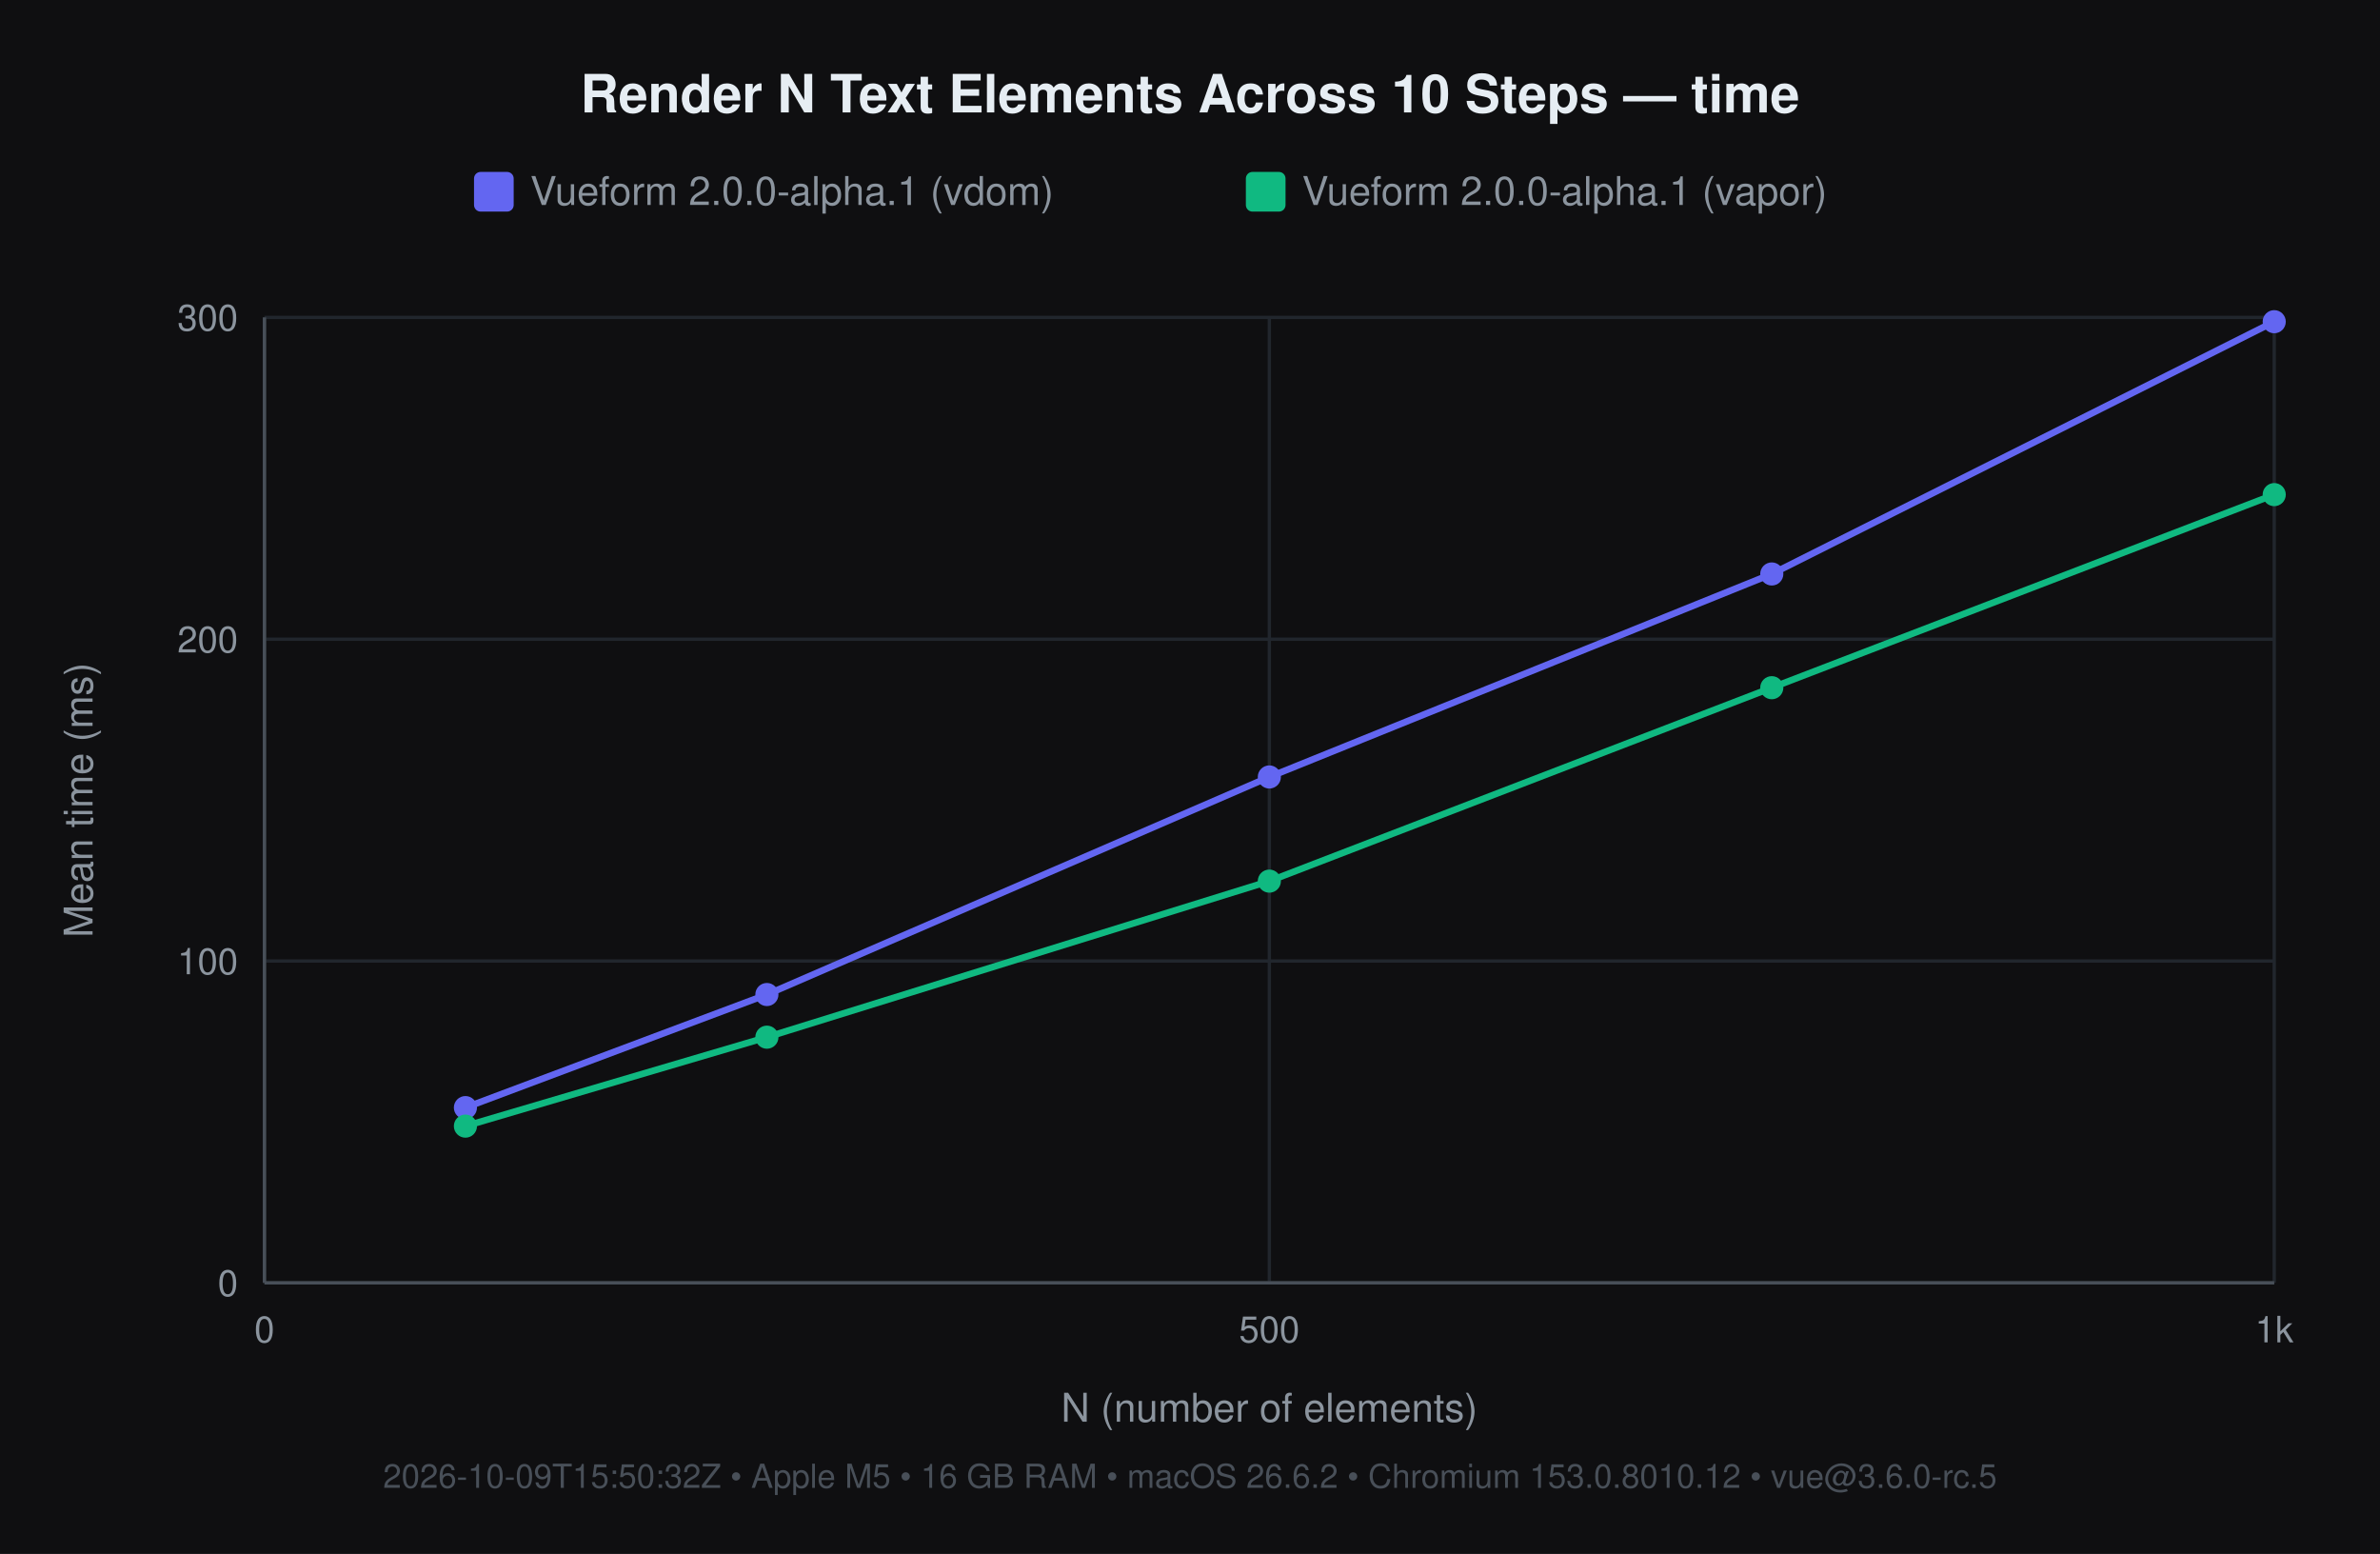
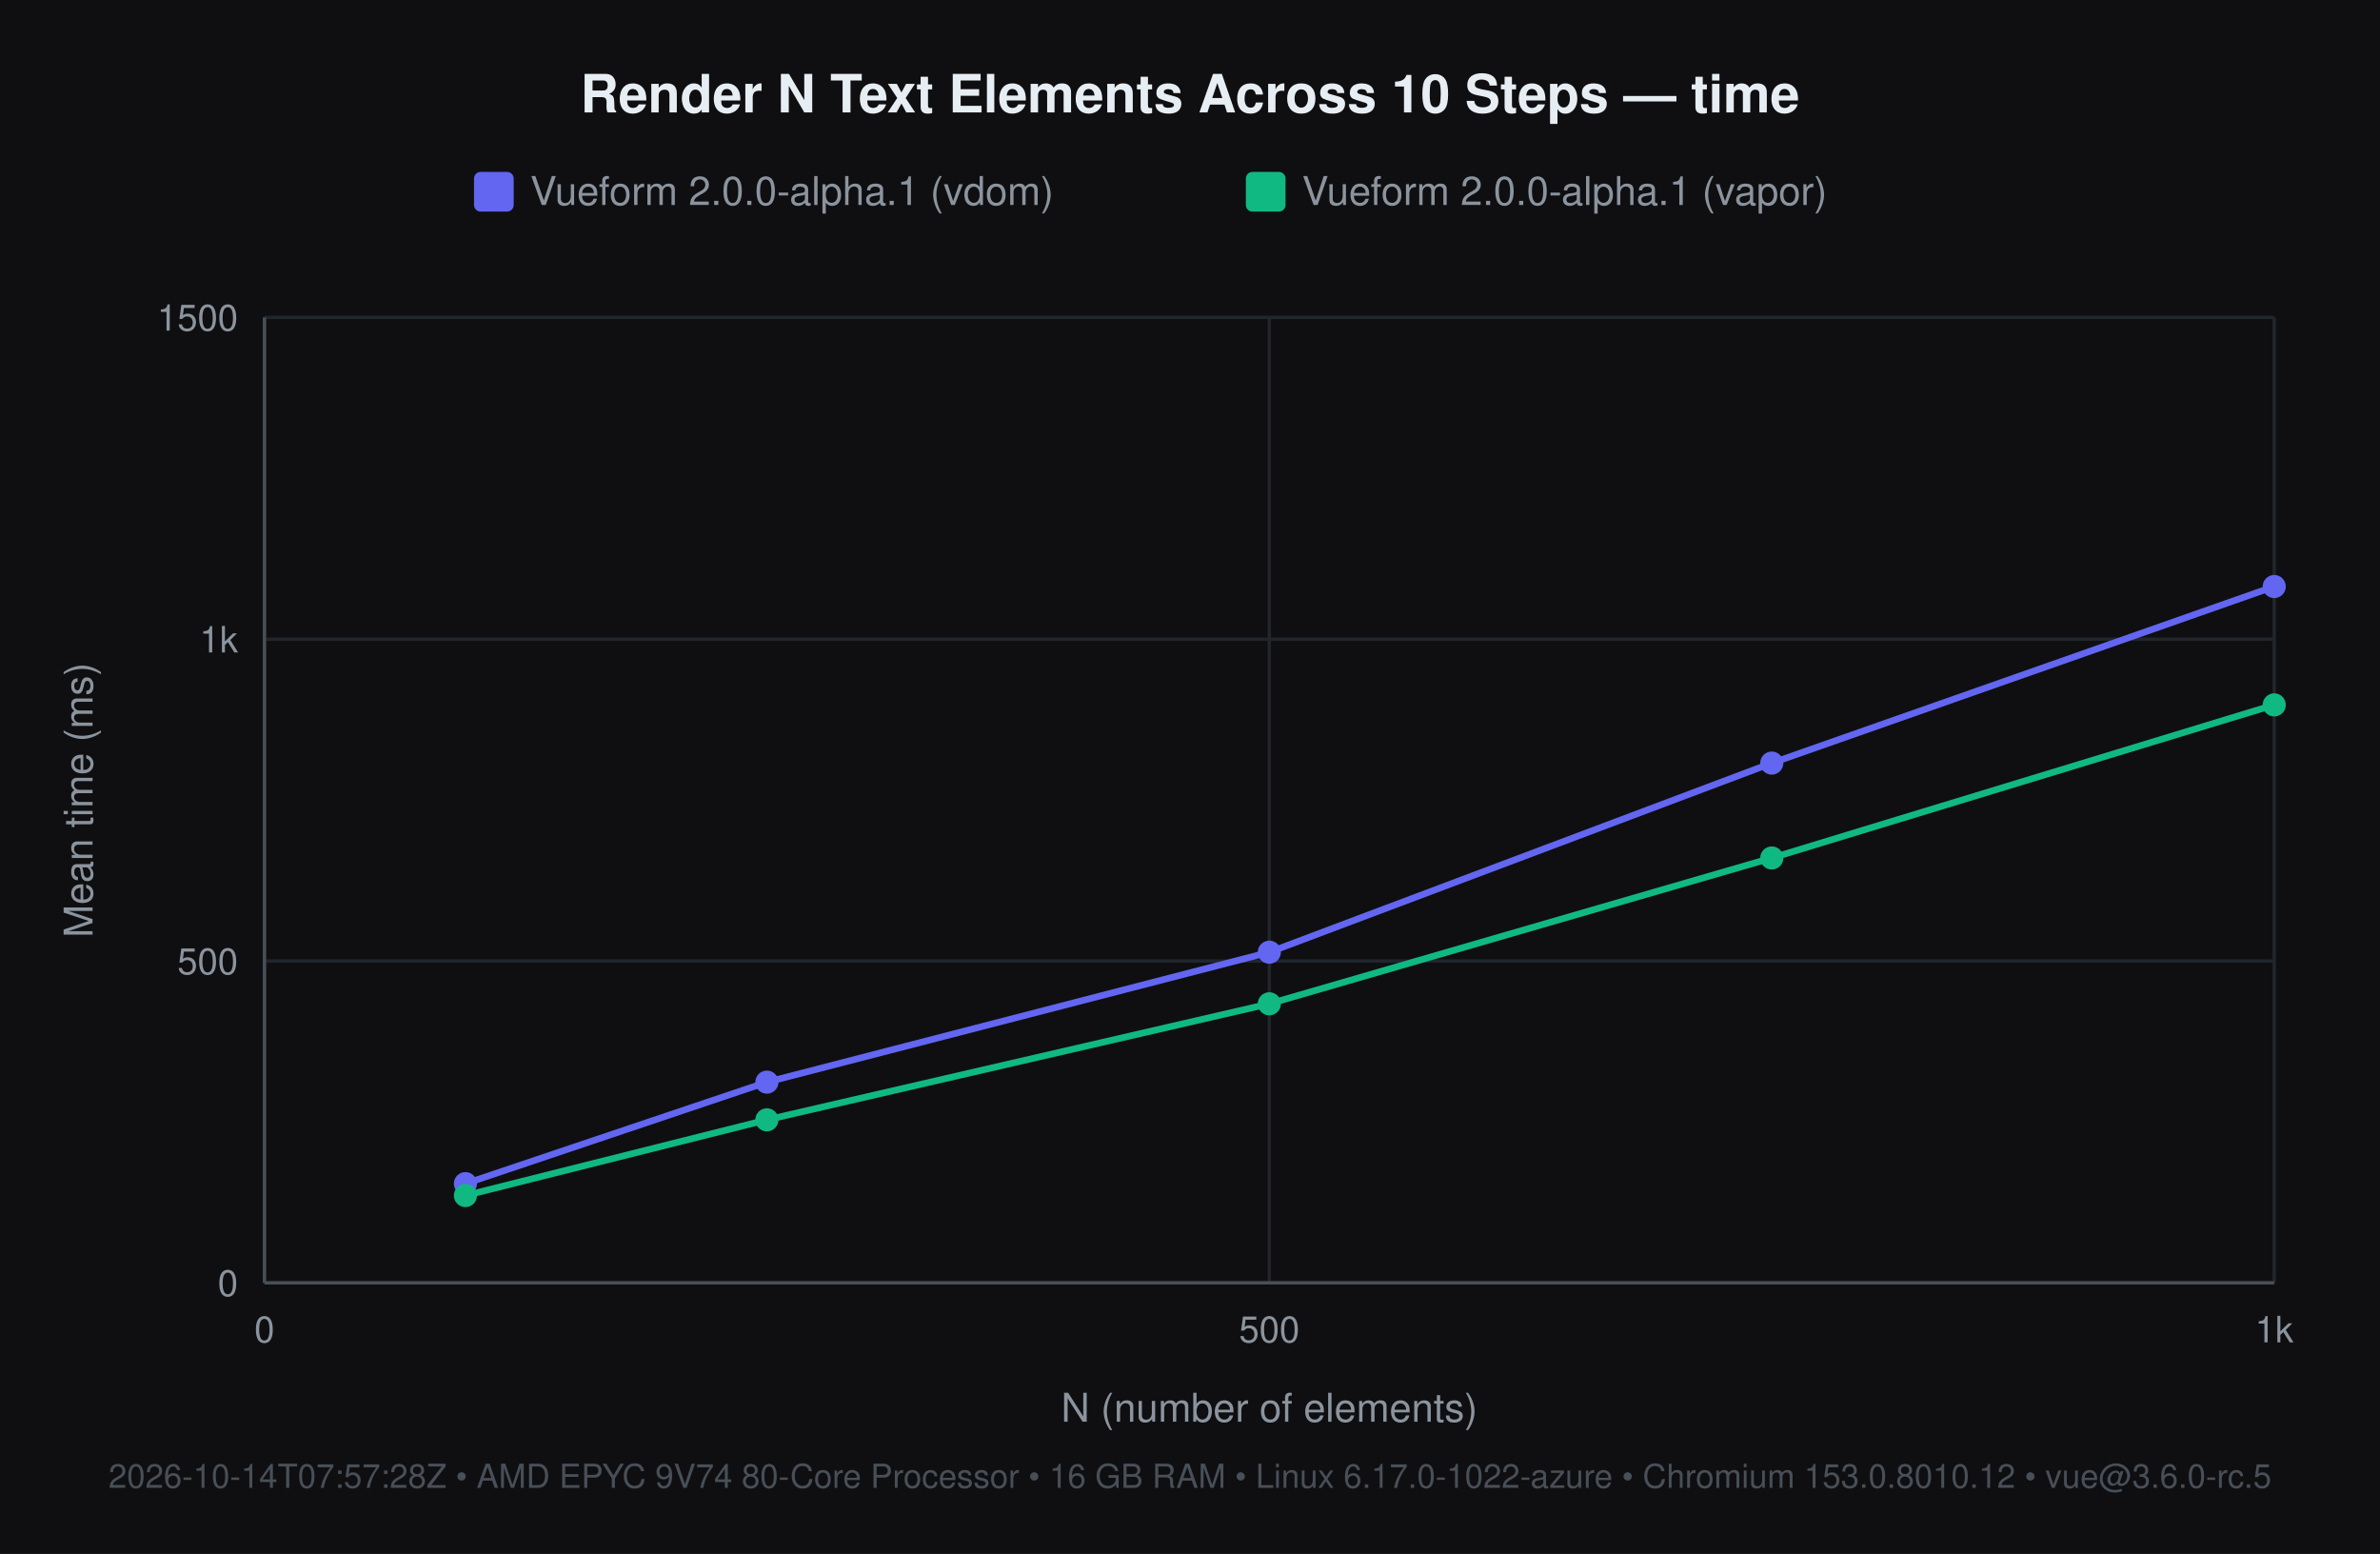
<svg xmlns="http://www.w3.org/2000/svg" width="720" height="470" viewBox="0 0 720 470" font-family="-apple-system, 'Segoe UI', Helvetica, Arial, sans-serif">
  <rect width="720" height="470" fill="#0f0f11" />
  <text x="360" y="34" font-size="16" font-weight="600" fill="#e6edf3" text-anchor="middle">Render N Text Elements Across 10 Steps — time</text>
  <rect x="143.4" y="52" width="12" height="12" rx="2" fill="#6366f1" />
  <text x="160.4" y="62" font-size="12" fill="#8b949e">Vueform 2.0.0-alpha.1 (vdom)</text>
  <rect x="376.9" y="52" width="12" height="12" rx="2" fill="#10b981" />
  <text x="393.9" y="62" font-size="12" fill="#8b949e">Vueform 2.0.0-alpha.1 (vapor)</text>
  <line x1="80" y1="388" x2="688" y2="388" stroke="#21262d" stroke-width="1" />
  <text x="72" y="392" font-size="11" fill="#8b949e" text-anchor="end">0</text>
  <line x1="80" y1="290.667" x2="688" y2="290.667" stroke="#21262d" stroke-width="1" />
-   <text x="72" y="294.667" font-size="11" fill="#8b949e" text-anchor="end">100</text>
+   <text x="72" y="294.667" font-size="11" fill="#8b949e" text-anchor="end">500</text>
  <line x1="80" y1="193.333" x2="688" y2="193.333" stroke="#21262d" stroke-width="1" />
-   <text x="72" y="197.333" font-size="11" fill="#8b949e" text-anchor="end">200</text>
+   <text x="72" y="197.333" font-size="11" fill="#8b949e" text-anchor="end">1k</text>
  <line x1="80" y1="96" x2="688" y2="96" stroke="#21262d" stroke-width="1" />
-   <text x="72" y="100" font-size="11" fill="#8b949e" text-anchor="end">300</text>
+   <text x="72" y="100" font-size="11" fill="#8b949e" text-anchor="end">1500</text>
  <line x1="80" y1="96" x2="80" y2="388" stroke="#21262d" stroke-width="1" />
  <text x="80" y="406" font-size="11" fill="#8b949e" text-anchor="middle">0</text>
  <line x1="384" y1="96" x2="384" y2="388" stroke="#21262d" stroke-width="1" />
  <text x="384" y="406" font-size="11" fill="#8b949e" text-anchor="middle">500</text>
  <line x1="688" y1="96" x2="688" y2="388" stroke="#21262d" stroke-width="1" />
  <text x="688" y="406" font-size="11" fill="#8b949e" text-anchor="middle">1k</text>
  <line x1="80" y1="388" x2="688" y2="388" stroke="#484f58" stroke-width="1" />
  <line x1="80" y1="96" x2="80" y2="388" stroke="#484f58" stroke-width="1" />
  <text x="384" y="430" font-size="12" fill="#8b949e" text-anchor="middle">N (number of elements)</text>
  <text x="28" y="242" font-size="12" fill="#8b949e" text-anchor="middle" transform="rotate(-90 28 242)">Mean time (ms)</text>
-   <text x="360" y="450" font-size="10" fill="#484f58" text-anchor="middle">2026-10-09T15:50:32Z • Apple M5 • 16 GB RAM • macOS 26.6.2 • Chromium 153.0.8010.12 • vue@3.6.0-rc.5</text>
-   <polyline points="140.8,335.0 232.0,300.8 384.0,235.0 536.0,173.6 688.0,97.3" fill="none" stroke="#6366f1" stroke-width="2" />
-   <circle cx="140.8" cy="335.0" r="3.5" fill="#6366f1" />
-   <circle cx="232.0" cy="300.8" r="3.5" fill="#6366f1" />
-   <circle cx="384.0" cy="235.0" r="3.5" fill="#6366f1" />
-   <circle cx="536.0" cy="173.6" r="3.5" fill="#6366f1" />
-   <circle cx="688.0" cy="97.3" r="3.5" fill="#6366f1" />
-   <polyline points="140.8,340.6 232.0,313.7 384.0,266.5 536.0,208.0 688.0,149.6" fill="none" stroke="#10b981" stroke-width="2" />
-   <circle cx="140.8" cy="340.6" r="3.5" fill="#10b981" />
-   <circle cx="232.0" cy="313.7" r="3.5" fill="#10b981" />
-   <circle cx="384.0" cy="266.5" r="3.5" fill="#10b981" />
-   <circle cx="536.0" cy="208.0" r="3.5" fill="#10b981" />
-   <circle cx="688.0" cy="149.6" r="3.5" fill="#10b981" />
+   <text x="360" y="450" font-size="10" fill="#484f58" text-anchor="middle">2026-10-14T07:57:28Z • AMD EPYC 9V74 80-Core Processor • 16 GB RAM • Linux 6.17.0-1022-azure • Chromium 153.0.8010.12 • vue@3.6.0-rc.5</text>
+   <polyline points="140.8,358.0 232.0,327.3 384.0,288.0 536.0,230.8 688.0,177.4" fill="none" stroke="#6366f1" stroke-width="2" />
+   <circle cx="140.8" cy="358.0" r="3.5" fill="#6366f1" />
+   <circle cx="232.0" cy="327.3" r="3.5" fill="#6366f1" />
+   <circle cx="384.0" cy="288.0" r="3.5" fill="#6366f1" />
+   <circle cx="536.0" cy="230.8" r="3.5" fill="#6366f1" />
+   <circle cx="688.0" cy="177.4" r="3.5" fill="#6366f1" />
+   <polyline points="140.8,361.6 232.0,338.7 384.0,303.6 536.0,259.5 688.0,213.2" fill="none" stroke="#10b981" stroke-width="2" />
+   <circle cx="140.8" cy="361.6" r="3.5" fill="#10b981" />
+   <circle cx="232.0" cy="338.7" r="3.5" fill="#10b981" />
+   <circle cx="384.0" cy="303.6" r="3.5" fill="#10b981" />
+   <circle cx="536.0" cy="259.5" r="3.5" fill="#10b981" />
+   <circle cx="688.0" cy="213.2" r="3.5" fill="#10b981" />
</svg>
